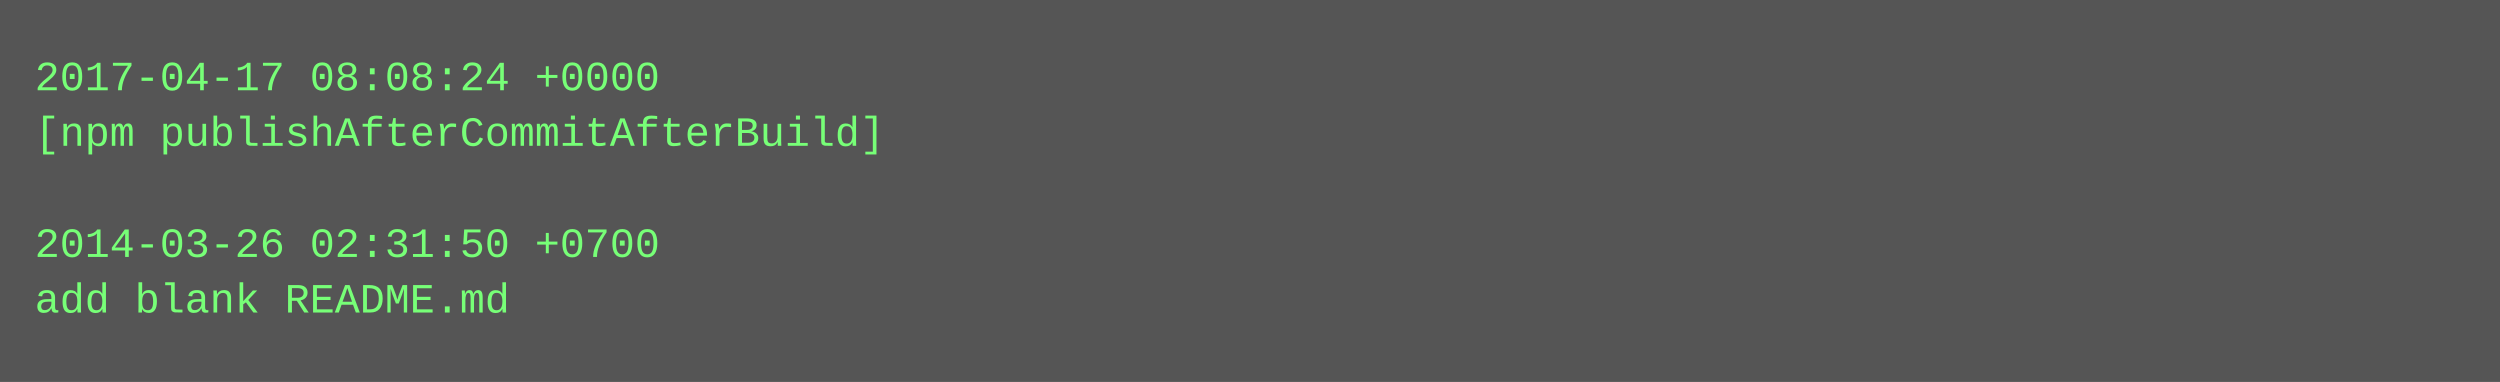
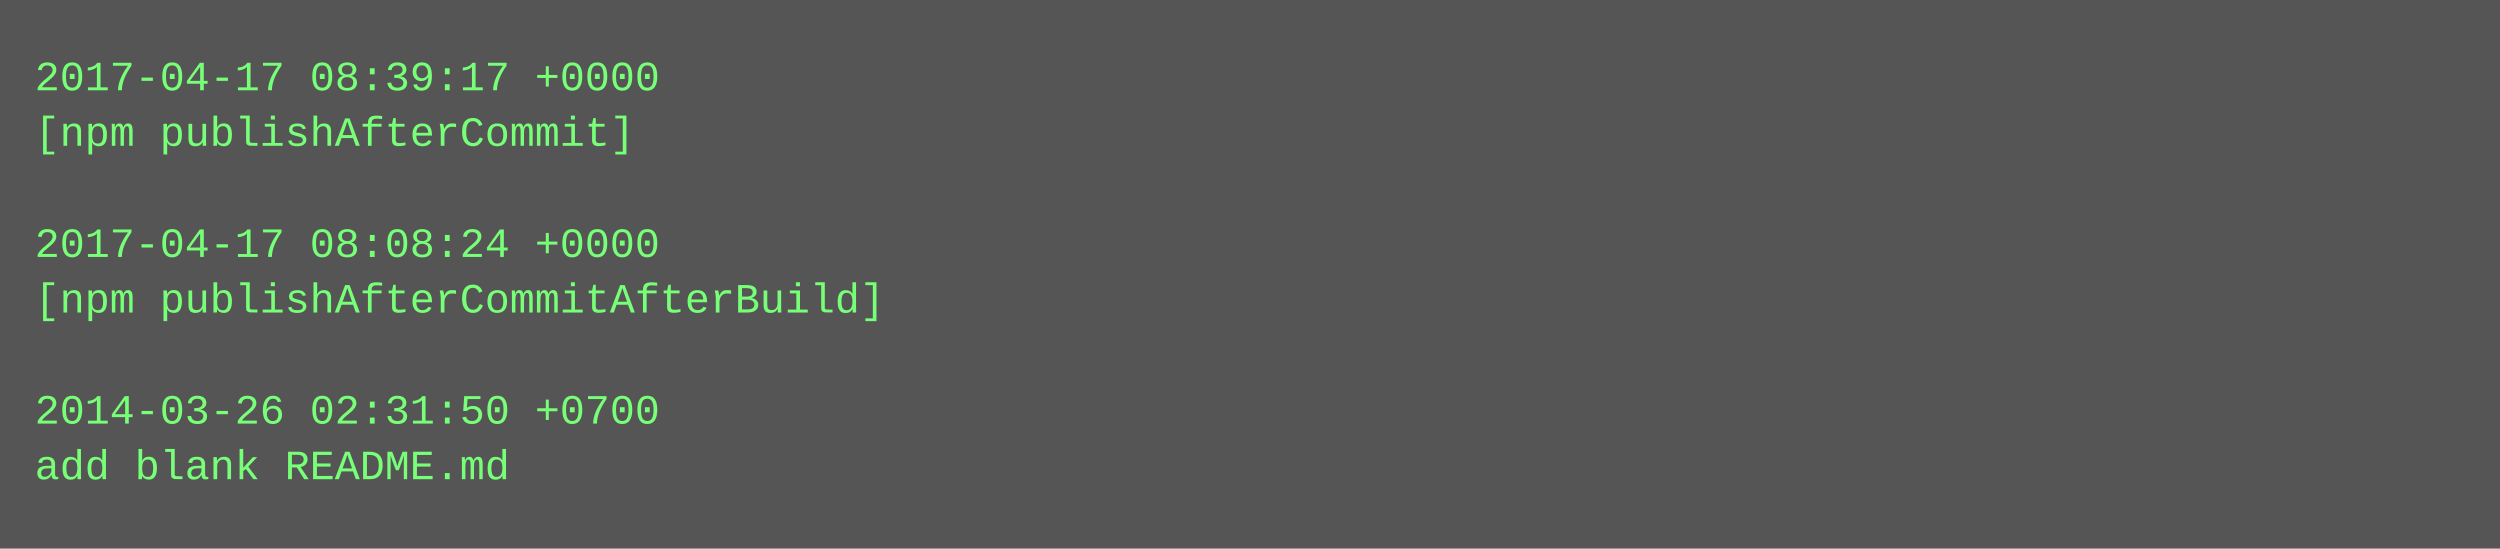
- <svg xmlns="http://www.w3.org/2000/svg" height="110" width="720">
-   <rect height="110" fill="#555" width="720" />
+ <svg xmlns="http://www.w3.org/2000/svg" height="158" width="720">
+   <rect height="158" fill="#555" width="720" />
  <text fill="#7f7" font-family="Courier New" font-size="12" xml:space="preserve">
-     <tspan x="10" y="26">2017-04-17 08:08:24 +0000</tspan>
-     <tspan x="10" y="42">[npm publishAfterCommitAfterBuild]</tspan>
+     <tspan x="10" y="26">2017-04-17 08:39:17 +0000</tspan>
+     <tspan x="10" y="42">[npm publishAfterCommit]</tspan>
    <tspan x="10" y="58" />
-     <tspan x="10" y="74">2014-03-26 02:31:50 +0700</tspan>
-     <tspan x="10" y="90">add blank README.md</tspan>
+     <tspan x="10" y="74">2017-04-17 08:08:24 +0000</tspan>
+     <tspan x="10" y="90">[npm publishAfterCommitAfterBuild]</tspan>
+     <tspan x="10" y="106" />
+     <tspan x="10" y="122">2014-03-26 02:31:50 +0700</tspan>
+     <tspan x="10" y="138">add blank README.md</tspan>
  </text>
</svg>
